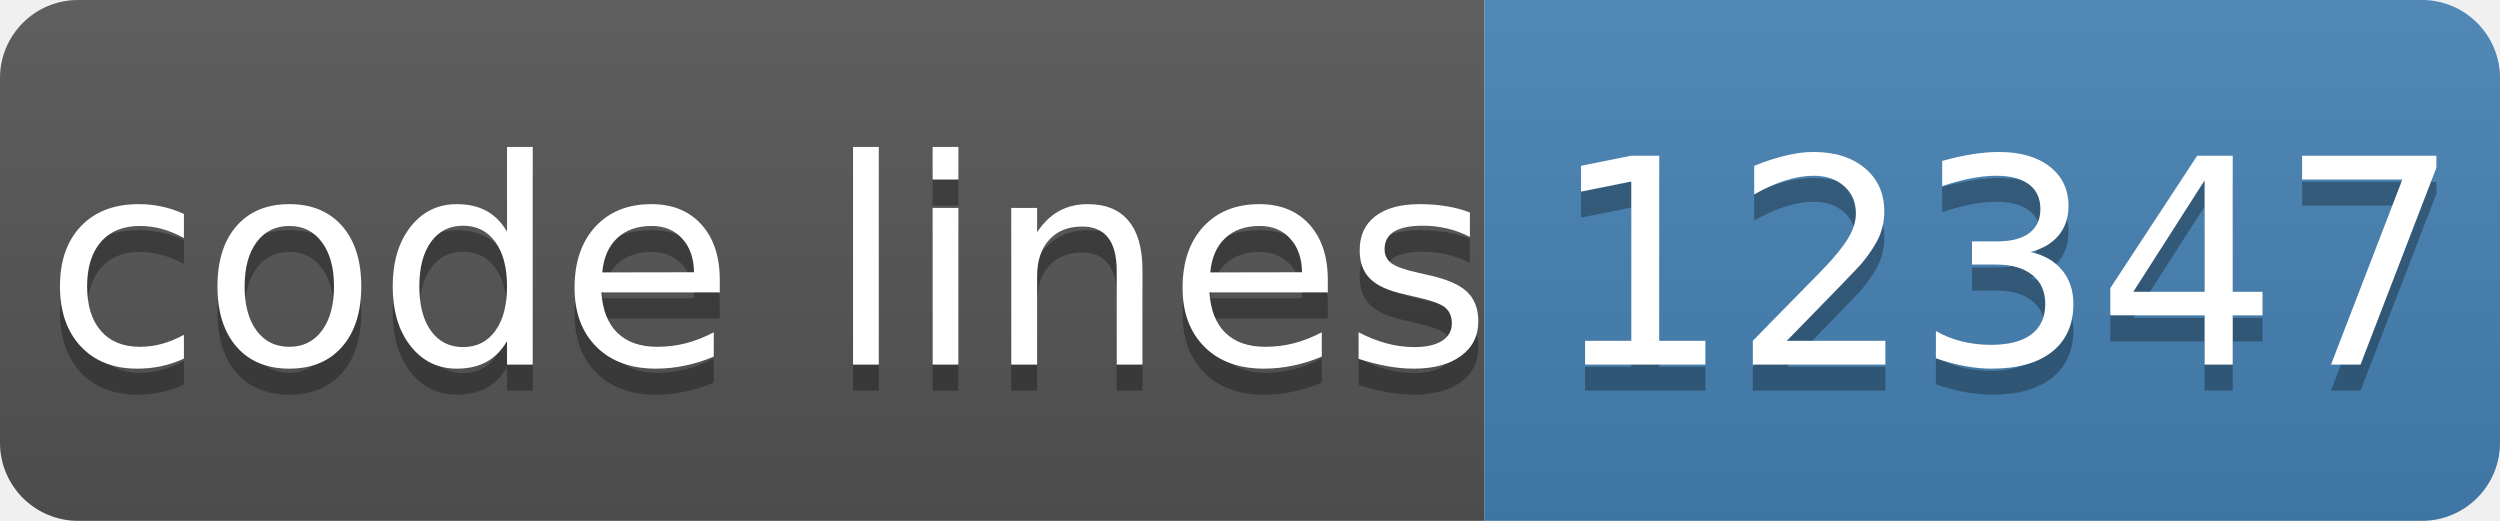
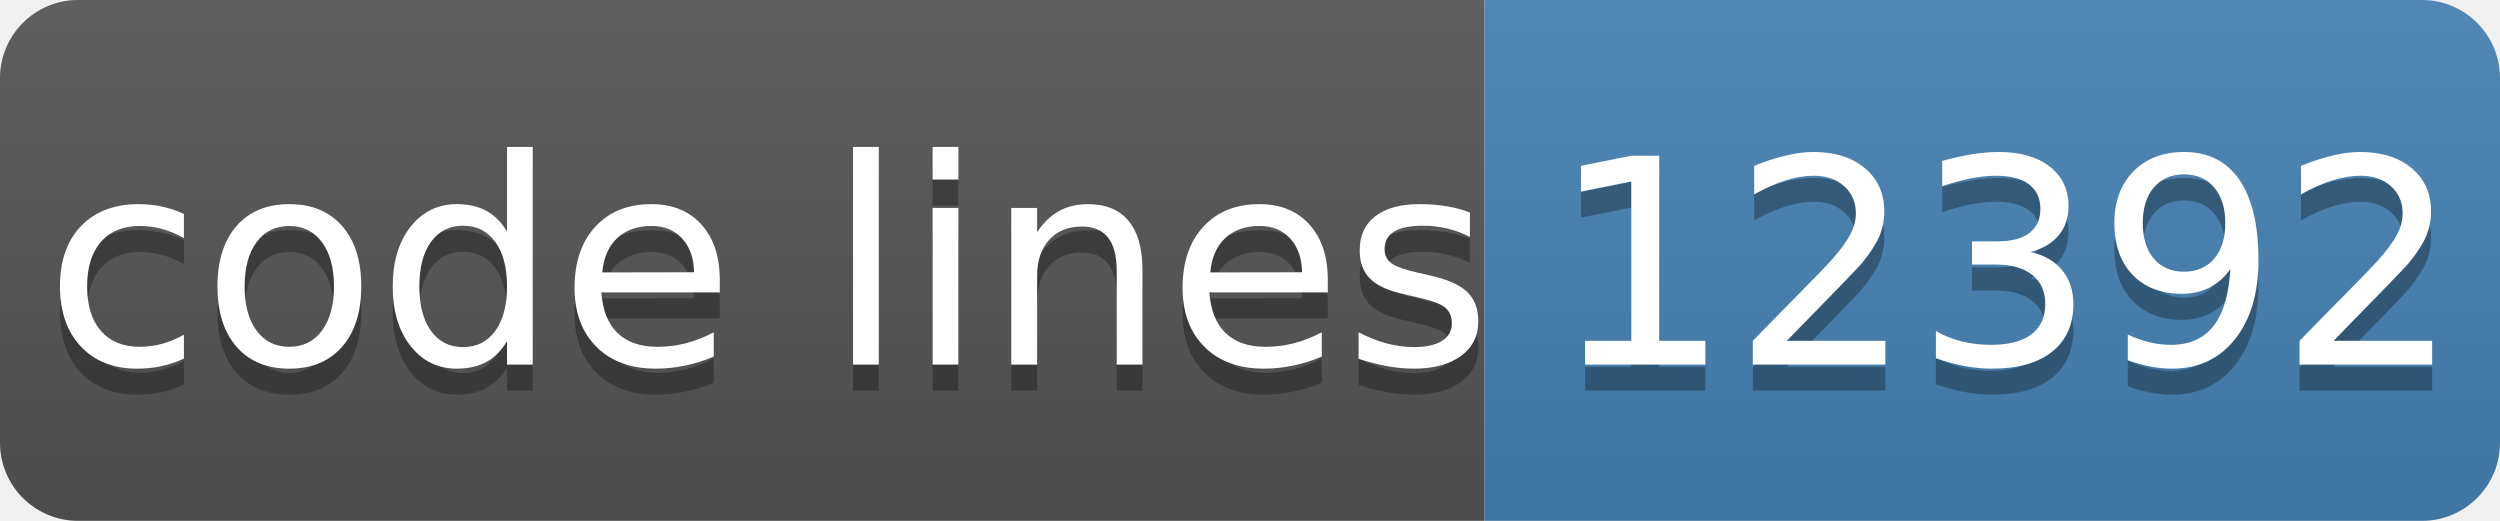
- <svg xmlns="http://www.w3.org/2000/svg" width="96" height="20" role="img" aria-label="code lines: 12347">
+ <svg xmlns="http://www.w3.org/2000/svg" width="96" height="20" role="img" aria-label="code lines: 12392">
  <linearGradient id="s" x2="0" y2="100%">
    <stop offset="0" stop-color="#bbb" stop-opacity=".1" />
    <stop offset="1" stop-opacity=".1" />
  </linearGradient>
  <clipPath id="r">
    <rect width="96" height="20" rx="3" fill="#fff" />
  </clipPath>
  <g clip-path="url(#r)">
    <rect width="57" height="20" fill="#555" />
    <rect x="57" width="40" height="20" fill="#4682b4" />
    <rect width="96" height="20" fill="url(#s)" />
  </g>
  <g fill="#fff" text-anchor="middle" font-family="Verdana,Geneva,DejaVu Sans,sans-serif" text-rendering="geometricPrecision" font-size="110">
    <text aria-hidden="true" x="295" y="150" fill="#010101" fill-opacity=".3" transform="scale(.1)" textLength="510">code lines</text>
    <text x="295" y="140" transform="scale(.1)" fill="#fff" textLength="510">code lines</text>
-     <text aria-hidden="true" x="770" y="150" fill="#010101" fill-opacity=".3" transform="scale(.1)" textLength="320">12347</text>
-     <text x="770" y="140" transform="scale(.1)" fill="#fff" textLength="320">12347</text>
+     <text aria-hidden="true" x="770" y="150" fill="#010101" fill-opacity=".3" transform="scale(.1)" textLength="320">12392</text>
+     <text x="770" y="140" transform="scale(.1)" fill="#fff" textLength="320">12392</text>
  </g>
</svg>
